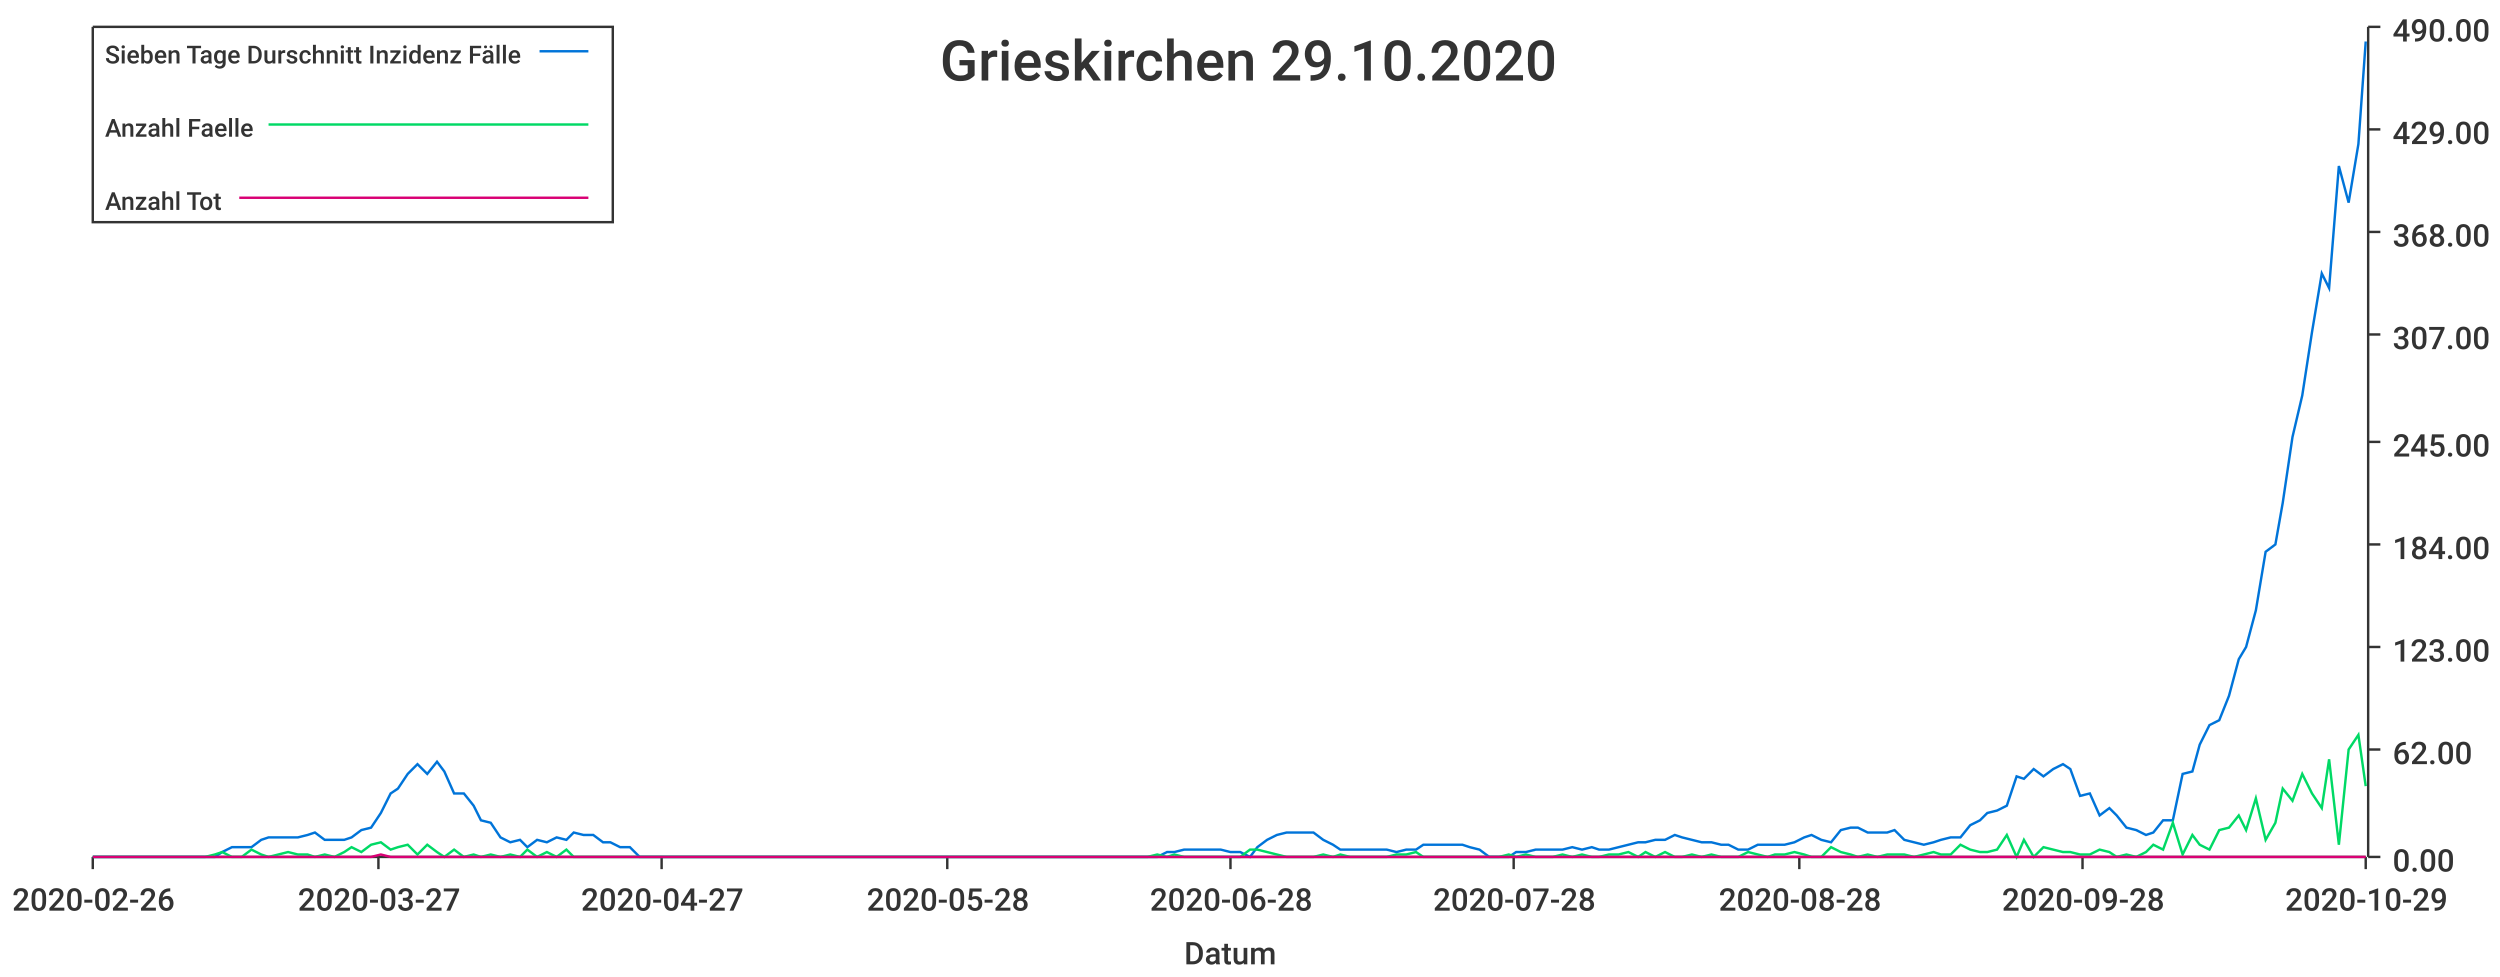
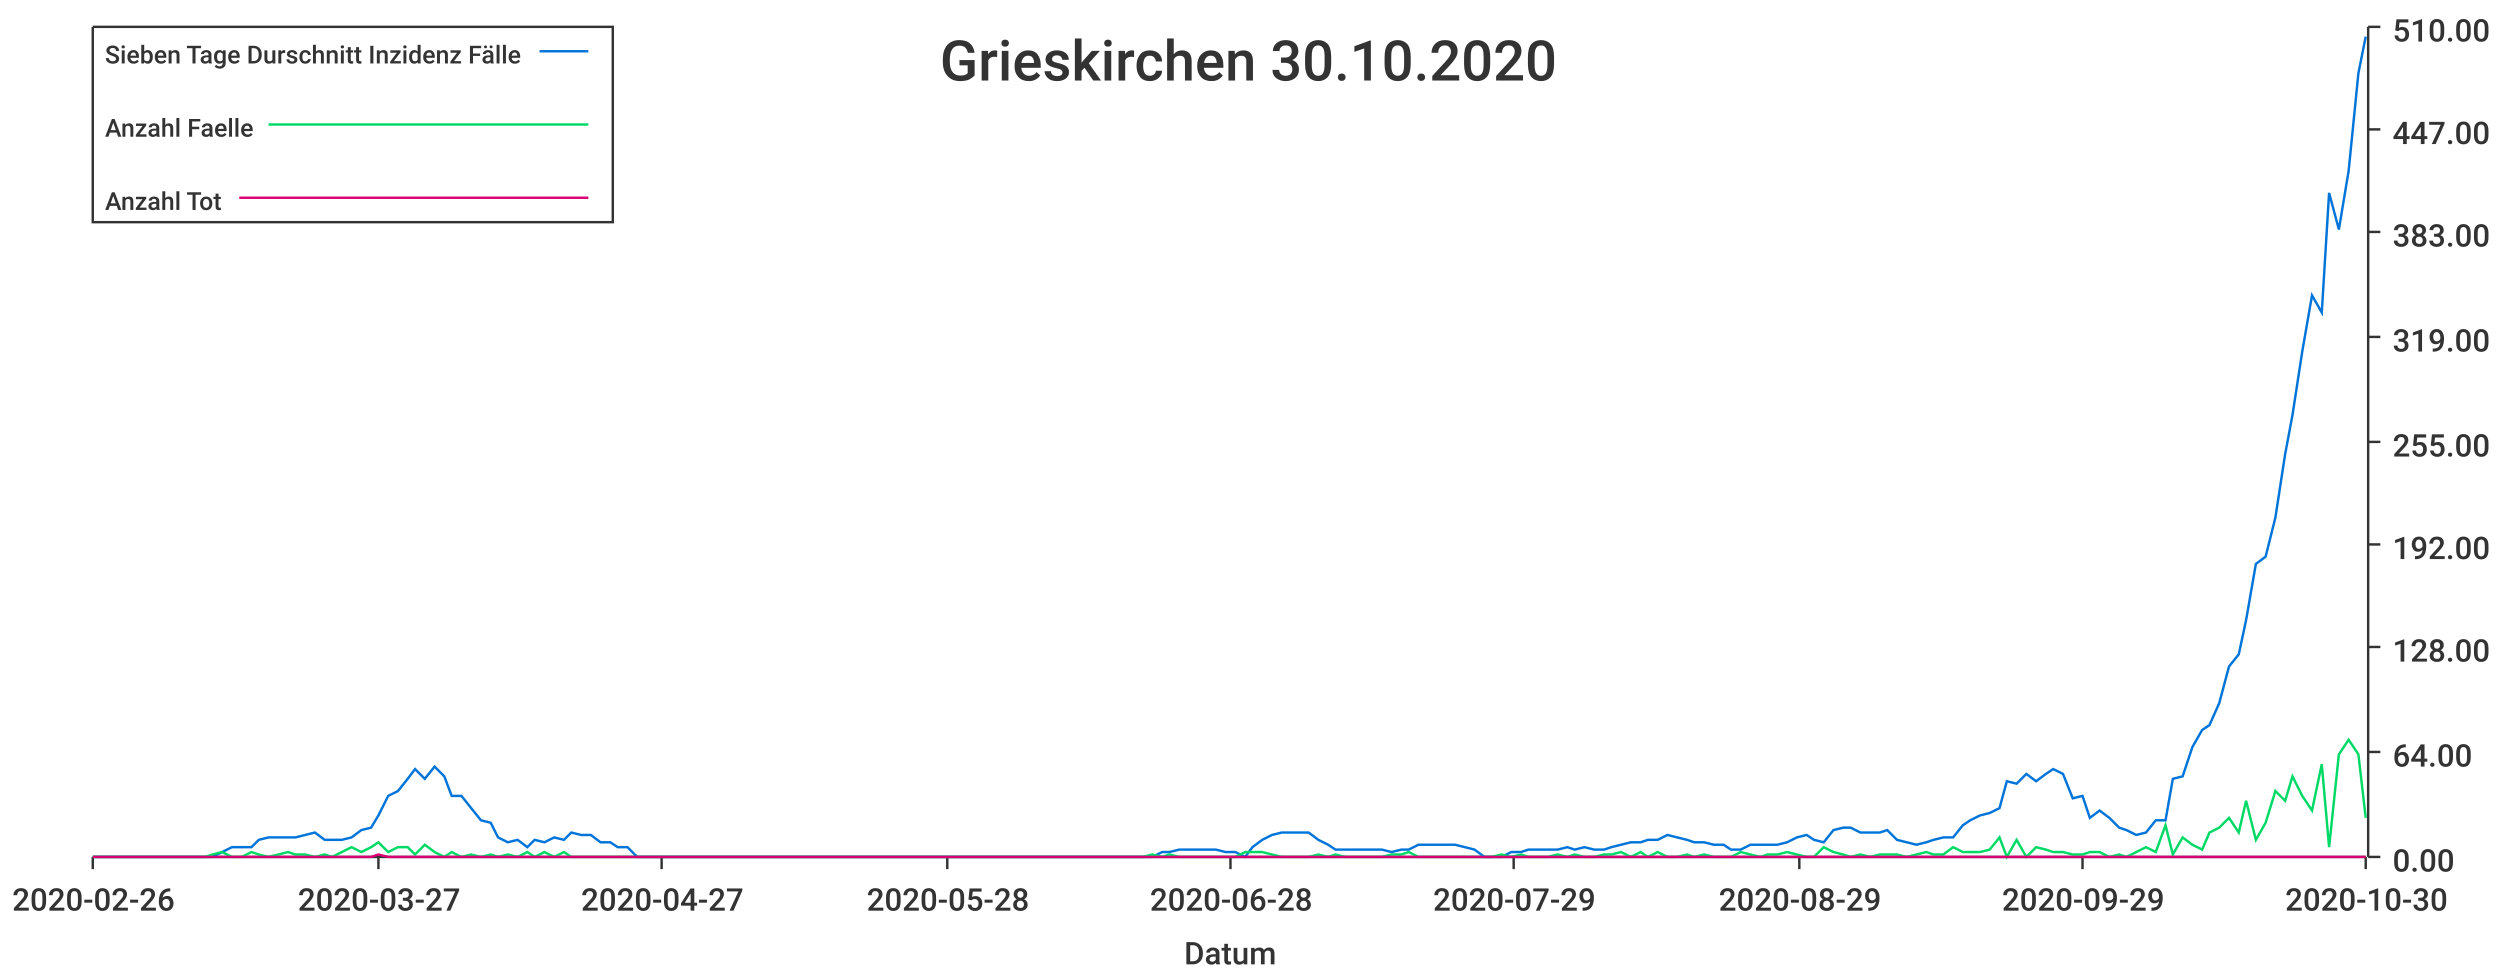
<svg xmlns="http://www.w3.org/2000/svg" width="1024" height="400">\n<path d="M 0 0 L 1024 0 L 1024 400 L 0 400 L 0 0" style="stroke-width:0;stroke:rgba(255,255,255,1.0);fill:rgba(255,255,255,1.0)" />
  <path d="M 38 11 L 969 11 L 969 351 L 38 351 L 38 11" style="stroke-width:0;stroke:rgba(255,255,255,1.0);fill:rgba(255,255,255,1.0)" />
  <path d="M 38 351 L 969 351" style="stroke-width:1;stroke:rgba(51,51,51,1.0);fill:none" />
  <path d="M 38 351 L 38 356" style="stroke-width:1;stroke:rgba(51,51,51,1.0);fill:none" />
  <text x="5" y="373" style="stroke-width:0;stroke:none;fill:rgba(51,51,51,1.0);font-size:12.8px;font-family:'Roboto Medium',sans-serif">2020-02-26</text>
  <path d="M 155 351 L 155 356" style="stroke-width:1;stroke:rgba(51,51,51,1.0);fill:none" />
  <text x="122" y="373" style="stroke-width:0;stroke:none;fill:rgba(51,51,51,1.0);font-size:12.8px;font-family:'Roboto Medium',sans-serif">2020-03-27</text>
  <path d="M 271 351 L 271 356" style="stroke-width:1;stroke:rgba(51,51,51,1.0);fill:none" />
  <text x="238" y="373" style="stroke-width:0;stroke:none;fill:rgba(51,51,51,1.0);font-size:12.8px;font-family:'Roboto Medium',sans-serif">2020-04-27</text>
  <path d="M 388 351 L 388 356" style="stroke-width:1;stroke:rgba(51,51,51,1.0);fill:none" />
  <text x="355" y="373" style="stroke-width:0;stroke:none;fill:rgba(51,51,51,1.0);font-size:12.8px;font-family:'Roboto Medium',sans-serif">2020-05-28</text>
  <path d="M 504 351 L 504 356" style="stroke-width:1;stroke:rgba(51,51,51,1.0);fill:none" />
  <text x="471" y="373" style="stroke-width:0;stroke:none;fill:rgba(51,51,51,1.0);font-size:12.8px;font-family:'Roboto Medium',sans-serif">2020-06-28</text>
  <path d="M 620 351 L 620 356" style="stroke-width:1;stroke:rgba(51,51,51,1.0);fill:none" />
-   <text x="587" y="373" style="stroke-width:0;stroke:none;fill:rgba(51,51,51,1.0);font-size:12.8px;font-family:'Roboto Medium',sans-serif">2020-07-28</text>
+   <text x="587" y="373" style="stroke-width:0;stroke:none;fill:rgba(51,51,51,1.0);font-size:12.8px;font-family:'Roboto Medium',sans-serif">2020-07-29</text>
  <path d="M 737 351 L 737 356" style="stroke-width:1;stroke:rgba(51,51,51,1.0);fill:none" />
-   <text x="704" y="373" style="stroke-width:0;stroke:none;fill:rgba(51,51,51,1.0);font-size:12.8px;font-family:'Roboto Medium',sans-serif">2020-08-28</text>
+   <text x="704" y="373" style="stroke-width:0;stroke:none;fill:rgba(51,51,51,1.0);font-size:12.8px;font-family:'Roboto Medium',sans-serif">2020-08-29</text>
  <path d="M 853 351 L 853 356" style="stroke-width:1;stroke:rgba(51,51,51,1.0);fill:none" />
-   <text x="820" y="373" style="stroke-width:0;stroke:none;fill:rgba(51,51,51,1.0);font-size:12.8px;font-family:'Roboto Medium',sans-serif">2020-09-28</text>
+   <text x="820" y="373" style="stroke-width:0;stroke:none;fill:rgba(51,51,51,1.0);font-size:12.8px;font-family:'Roboto Medium',sans-serif">2020-09-29</text>
  <path d="M 969 351 L 969 356" style="stroke-width:1;stroke:rgba(51,51,51,1.0);fill:none" />
-   <text x="936" y="373" style="stroke-width:0;stroke:none;fill:rgba(51,51,51,1.0);font-size:12.8px;font-family:'Roboto Medium',sans-serif">2020-10-29</text>
+   <text x="936" y="373" style="stroke-width:0;stroke:none;fill:rgba(51,51,51,1.0);font-size:12.8px;font-family:'Roboto Medium',sans-serif">2020-10-30</text>
  <text x="485" y="395" style="stroke-width:0;stroke:none;fill:rgba(51,51,51,1.0);font-size:12.8px;font-family:'Roboto Medium',sans-serif">Datum</text>
  <path d="M 970 351 L 970 11" style="stroke-width:1;stroke:rgba(51,51,51,1.0);fill:none" />
  <path d="M 970 351 L 975 351" style="stroke-width:1;stroke:rgba(51,51,51,1.0);fill:none" />
  <text x="980" y="357" style="stroke-width:0;stroke:none;fill:rgba(51,51,51,1.0);font-size:12.8px;font-family:'Roboto Medium',sans-serif">0.00</text>
-   <path d="M 970 307 L 975 307" style="stroke-width:1;stroke:rgba(51,51,51,1.0);fill:none" />
-   <text x="980" y="313" style="stroke-width:0;stroke:none;fill:rgba(51,51,51,1.0);font-size:12.8px;font-family:'Roboto Medium',sans-serif">62.00</text>
+   <path d="M 970 308 L 975 308" style="stroke-width:1;stroke:rgba(51,51,51,1.0);fill:none" />
+   <text x="980" y="314" style="stroke-width:0;stroke:none;fill:rgba(51,51,51,1.0);font-size:12.8px;font-family:'Roboto Medium',sans-serif">64.00</text>
  <path d="M 970 265 L 975 265" style="stroke-width:1;stroke:rgba(51,51,51,1.0);fill:none" />
-   <text x="980" y="271" style="stroke-width:0;stroke:none;fill:rgba(51,51,51,1.0);font-size:12.8px;font-family:'Roboto Medium',sans-serif">123.00</text>
+   <text x="980" y="271" style="stroke-width:0;stroke:none;fill:rgba(51,51,51,1.0);font-size:12.8px;font-family:'Roboto Medium',sans-serif">128.00</text>
  <path d="M 970 223 L 975 223" style="stroke-width:1;stroke:rgba(51,51,51,1.0);fill:none" />
-   <text x="980" y="229" style="stroke-width:0;stroke:none;fill:rgba(51,51,51,1.0);font-size:12.8px;font-family:'Roboto Medium',sans-serif">184.00</text>
+   <text x="980" y="229" style="stroke-width:0;stroke:none;fill:rgba(51,51,51,1.0);font-size:12.8px;font-family:'Roboto Medium',sans-serif">192.00</text>
  <path d="M 970 181 L 975 181" style="stroke-width:1;stroke:rgba(51,51,51,1.0);fill:none" />
-   <text x="980" y="187" style="stroke-width:0;stroke:none;fill:rgba(51,51,51,1.0);font-size:12.8px;font-family:'Roboto Medium',sans-serif">245.00</text>
-   <path d="M 970 137 L 975 137" style="stroke-width:1;stroke:rgba(51,51,51,1.0);fill:none" />
-   <text x="980" y="143" style="stroke-width:0;stroke:none;fill:rgba(51,51,51,1.0);font-size:12.8px;font-family:'Roboto Medium',sans-serif">307.00</text>
+   <text x="980" y="187" style="stroke-width:0;stroke:none;fill:rgba(51,51,51,1.0);font-size:12.8px;font-family:'Roboto Medium',sans-serif">255.00</text>
+   <path d="M 970 138 L 975 138" style="stroke-width:1;stroke:rgba(51,51,51,1.0);fill:none" />
+   <text x="980" y="144" style="stroke-width:0;stroke:none;fill:rgba(51,51,51,1.0);font-size:12.8px;font-family:'Roboto Medium',sans-serif">319.00</text>
  <path d="M 970 95 L 975 95" style="stroke-width:1;stroke:rgba(51,51,51,1.0);fill:none" />
-   <text x="980" y="101" style="stroke-width:0;stroke:none;fill:rgba(51,51,51,1.0);font-size:12.8px;font-family:'Roboto Medium',sans-serif">368.00</text>
+   <text x="980" y="101" style="stroke-width:0;stroke:none;fill:rgba(51,51,51,1.0);font-size:12.8px;font-family:'Roboto Medium',sans-serif">383.00</text>
  <path d="M 970 53 L 975 53" style="stroke-width:1;stroke:rgba(51,51,51,1.0);fill:none" />
-   <text x="980" y="59" style="stroke-width:0;stroke:none;fill:rgba(51,51,51,1.0);font-size:12.8px;font-family:'Roboto Medium',sans-serif">429.00</text>
+   <text x="980" y="59" style="stroke-width:0;stroke:none;fill:rgba(51,51,51,1.0);font-size:12.8px;font-family:'Roboto Medium',sans-serif">447.00</text>
  <path d="M 970 11 L 975 11" style="stroke-width:1;stroke:rgba(51,51,51,1.0);fill:none" />
-   <text x="980" y="17" style="stroke-width:0;stroke:none;fill:rgba(51,51,51,1.0);font-size:12.8px;font-family:'Roboto Medium',sans-serif">490.00</text>
-   <path d="M 38 351 L 42 351 L 46 351 L 50 351 L 54 351 L 57 351 L 61 351 L 65 351 L 69 351 L 73 351 L 76 351 L 80 351 L 84 351 L 88 351 L 91 349 L 95 347 L 99 347 L 103 347 L 107 344 L 110 343 L 114 343 L 118 343 L 122 343 L 126 342 L 129 341 L 133 344 L 137 344 L 141 344 L 144 343 L 148 340 L 152 339 L 156 333 L 160 325 L 163 323 L 167 317 L 171 313 L 175 317 L 179 312 L 182 316 L 186 325 L 190 325 L 194 330 L 197 336 L 201 337 L 205 343 L 209 345 L 213 344 L 216 347 L 220 344 L 224 345 L 228 343 L 232 344 L 235 341 L 239 342 L 243 342 L 247 345 L 250 345 L 254 347 L 258 347 L 262 351 L 266 351 L 269 351 L 273 351 L 277 351 L 281 351 L 284 351 L 288 351 L 292 351 L 296 351 L 300 351 L 303 351 L 307 351 L 311 351 L 315 351 L 319 351 L 322 351 L 326 351 L 330 351 L 334 351 L 337 351 L 341 351 L 345 351 L 349 351 L 353 351 L 356 351 L 360 351 L 364 351 L 368 351 L 372 351 L 375 351 L 379 351 L 383 351 L 387 351 L 390 351 L 394 351 L 398 351 L 402 351 L 406 351 L 409 351 L 413 351 L 417 351 L 421 351 L 425 351 L 428 351 L 432 351 L 436 351 L 440 351 L 443 351 L 447 351 L 451 351 L 455 351 L 459 351 L 462 351 L 466 351 L 470 351 L 474 351 L 478 349 L 481 349 L 485 348 L 489 348 L 493 348 L 496 348 L 500 348 L 504 349 L 508 349 L 512 351 L 515 347 L 519 344 L 523 342 L 527 341 L 530 341 L 534 341 L 538 341 L 542 344 L 546 346 L 549 348 L 553 348 L 557 348 L 561 348 L 565 348 L 568 348 L 572 349 L 576 348 L 580 348 L 583 346 L 587 346 L 591 346 L 595 346 L 599 346 L 602 347 L 606 348 L 610 351 L 614 351 L 618 351 L 621 349 L 625 349 L 629 348 L 633 348 L 636 348 L 640 348 L 644 347 L 648 348 L 652 347 L 655 348 L 659 348 L 663 347 L 667 346 L 671 345 L 674 345 L 678 344 L 682 344 L 686 342 L 689 343 L 693 344 L 697 345 L 701 345 L 705 346 L 708 346 L 712 348 L 716 348 L 720 346 L 724 346 L 727 346 L 731 346 L 735 345 L 739 343 L 742 342 L 746 344 L 750 345 L 754 340 L 758 339 L 761 339 L 765 341 L 769 341 L 773 341 L 776 340 L 780 344 L 784 345 L 788 346 L 792 345 L 795 344 L 799 343 L 803 343 L 807 338 L 811 336 L 814 333 L 818 332 L 822 330 L 826 318 L 829 319 L 833 315 L 837 318 L 841 315 L 845 313 L 848 315 L 852 326 L 856 325 L 860 334 L 864 331 L 867 334 L 871 339 L 875 340 L 879 342 L 882 341 L 886 336 L 890 336 L 894 317 L 898 316 L 901 305 L 905 297 L 909 295 L 913 285 L 917 270 L 920 265 L 924 250 L 928 226 L 932 223 L 935 206 L 939 179 L 943 162 L 947 136 L 951 112 L 954 118 L 958 68 L 962 83 L 966 59 L 969 17" style="stroke-width:1;stroke:rgba(0,116,217,1.0);fill:none" />
-   <path d="M 38 351 L 42 351 L 46 351 L 50 351 L 54 351 L 57 351 L 61 351 L 65 351 L 69 351 L 73 351 L 76 351 L 80 351 L 84 351 L 88 350 L 91 349 L 95 351 L 99 351 L 103 348 L 107 350 L 110 351 L 114 350 L 118 349 L 122 350 L 126 350 L 129 351 L 133 350 L 137 351 L 141 349 L 144 347 L 148 349 L 152 346 L 156 345 L 160 348 L 163 347 L 167 346 L 171 350 L 175 346 L 179 349 L 182 351 L 186 348 L 190 351 L 194 350 L 197 351 L 201 350 L 205 351 L 209 350 L 213 351 L 216 348 L 220 351 L 224 349 L 228 351 L 232 348 L 235 351 L 239 351 L 243 351 L 247 351 L 250 351 L 254 351 L 258 351 L 262 351 L 266 351 L 269 351 L 273 351 L 277 351 L 281 351 L 284 351 L 288 351 L 292 351 L 296 351 L 300 351 L 303 351 L 307 351 L 311 351 L 315 351 L 319 351 L 322 351 L 326 351 L 330 351 L 334 351 L 337 351 L 341 351 L 345 351 L 349 351 L 353 351 L 356 351 L 360 351 L 364 351 L 368 351 L 372 351 L 375 351 L 379 351 L 383 351 L 387 351 L 390 351 L 394 351 L 398 351 L 402 351 L 406 351 L 409 351 L 413 351 L 417 351 L 421 351 L 425 351 L 428 351 L 432 351 L 436 351 L 440 351 L 443 351 L 447 351 L 451 351 L 455 351 L 459 351 L 462 351 L 466 351 L 470 351 L 474 350 L 478 351 L 481 350 L 485 351 L 489 351 L 493 351 L 496 351 L 500 351 L 504 351 L 508 351 L 512 348 L 515 348 L 519 349 L 523 350 L 527 351 L 530 351 L 534 351 L 538 351 L 542 350 L 546 351 L 549 350 L 553 351 L 557 351 L 561 351 L 565 351 L 568 351 L 572 350 L 576 350 L 580 349 L 583 351 L 587 351 L 591 351 L 595 351 L 599 351 L 602 351 L 606 351 L 610 351 L 614 351 L 618 350 L 621 351 L 625 350 L 629 351 L 633 351 L 636 351 L 640 350 L 644 351 L 648 350 L 652 351 L 655 351 L 659 350 L 663 350 L 667 349 L 671 351 L 674 349 L 678 351 L 682 349 L 686 351 L 689 351 L 693 350 L 697 351 L 701 350 L 705 351 L 708 351 L 712 351 L 716 349 L 720 350 L 724 351 L 727 350 L 731 350 L 735 349 L 739 350 L 742 351 L 746 351 L 750 347 L 754 349 L 758 350 L 761 351 L 765 350 L 769 351 L 773 350 L 776 350 L 780 350 L 784 351 L 788 350 L 792 349 L 795 350 L 799 350 L 803 346 L 807 348 L 811 349 L 814 349 L 818 348 L 822 342 L 826 351 L 829 344 L 833 351 L 837 347 L 841 348 L 845 349 L 848 349 L 852 350 L 856 350 L 860 348 L 864 349 L 867 351 L 871 350 L 875 351 L 879 349 L 882 346 L 886 348 L 890 337 L 894 350 L 898 342 L 901 346 L 905 348 L 909 340 L 913 339 L 917 334 L 920 340 L 924 327 L 928 344 L 932 337 L 935 323 L 939 328 L 943 317 L 947 325 L 951 331 L 954 311 L 958 346 L 962 307 L 966 301 L 969 322" style="stroke-width:1;stroke:rgba(0,217,101,1.0);fill:none" />
-   <path d="M 38 351 L 42 351 L 46 351 L 50 351 L 54 351 L 57 351 L 61 351 L 65 351 L 69 351 L 73 351 L 76 351 L 80 351 L 84 351 L 88 351 L 91 351 L 95 351 L 99 351 L 103 351 L 107 351 L 110 351 L 114 351 L 118 351 L 122 351 L 126 351 L 129 351 L 133 351 L 137 351 L 141 351 L 144 351 L 148 351 L 152 351 L 156 350 L 160 351 L 163 351 L 167 351 L 171 351 L 175 351 L 179 351 L 182 351 L 186 351 L 190 351 L 194 351 L 197 351 L 201 351 L 205 351 L 209 351 L 213 351 L 216 351 L 220 351 L 224 351 L 228 351 L 232 351 L 235 351 L 239 351 L 243 351 L 247 351 L 250 351 L 254 351 L 258 351 L 262 351 L 266 351 L 269 351 L 273 351 L 277 351 L 281 351 L 284 351 L 288 351 L 292 351 L 296 351 L 300 351 L 303 351 L 307 351 L 311 351 L 315 351 L 319 351 L 322 351 L 326 351 L 330 351 L 334 351 L 337 351 L 341 351 L 345 351 L 349 351 L 353 351 L 356 351 L 360 351 L 364 351 L 368 351 L 372 351 L 375 351 L 379 351 L 383 351 L 387 351 L 390 351 L 394 351 L 398 351 L 402 351 L 406 351 L 409 351 L 413 351 L 417 351 L 421 351 L 425 351 L 428 351 L 432 351 L 436 351 L 440 351 L 443 351 L 447 351 L 451 351 L 455 351 L 459 351 L 462 351 L 466 351 L 470 351 L 474 351 L 478 351 L 481 351 L 485 351 L 489 351 L 493 351 L 496 351 L 500 351 L 504 351 L 508 351 L 512 351 L 515 351 L 519 351 L 523 351 L 527 351 L 530 351 L 534 351 L 538 351 L 542 351 L 546 351 L 549 351 L 553 351 L 557 351 L 561 351 L 565 351 L 568 351 L 572 351 L 576 351 L 580 351 L 583 351 L 587 351 L 591 351 L 595 351 L 599 351 L 602 351 L 606 351 L 610 351 L 614 351 L 618 351 L 621 351 L 625 351 L 629 351 L 633 351 L 636 351 L 640 351 L 644 351 L 648 351 L 652 351 L 655 351 L 659 351 L 663 351 L 667 351 L 671 351 L 674 351 L 678 351 L 682 351 L 686 351 L 689 351 L 693 351 L 697 351 L 701 351 L 705 351 L 708 351 L 712 351 L 716 351 L 720 351 L 724 351 L 727 351 L 731 351 L 735 351 L 739 351 L 742 351 L 746 351 L 750 351 L 754 351 L 758 351 L 761 351 L 765 351 L 769 351 L 773 351 L 776 351 L 780 351 L 784 351 L 788 351 L 792 351 L 795 351 L 799 351 L 803 351 L 807 351 L 811 351 L 814 351 L 818 351 L 822 351 L 826 351 L 829 351 L 833 351 L 837 351 L 841 351 L 845 351 L 848 351 L 852 351 L 856 351 L 860 351 L 864 351 L 867 351 L 871 351 L 875 351 L 879 351 L 882 351 L 886 351 L 890 351 L 894 351 L 898 351 L 901 351 L 905 351 L 909 351 L 913 351 L 917 351 L 920 351 L 924 351 L 928 351 L 932 351 L 935 351 L 939 351 L 943 351 L 947 351 L 951 351 L 954 351 L 958 351 L 962 351 L 966 351 L 969 351" style="stroke-width:1;stroke:rgba(217,0,116,1.0);fill:none" />
-   <text x="385" y="33" style="stroke-width:0;stroke:none;fill:rgba(51,51,51,1.0);font-size:23.0px;font-family:'Roboto Medium',sans-serif">Grieskirchen 29.10.2020</text>
+   <text x="980" y="17" style="stroke-width:0;stroke:none;fill:rgba(51,51,51,1.0);font-size:12.8px;font-family:'Roboto Medium',sans-serif">510.00</text>
+   <path d="M 38 351 L 42 351 L 46 351 L 50 351 L 54 351 L 57 351 L 61 351 L 65 351 L 69 351 L 72 351 L 76 351 L 80 351 L 84 351 L 87 351 L 91 349 L 95 347 L 99 347 L 103 347 L 106 344 L 110 343 L 114 343 L 118 343 L 121 343 L 125 342 L 129 341 L 133 344 L 136 344 L 140 344 L 144 343 L 148 340 L 152 339 L 155 334 L 159 326 L 163 324 L 167 319 L 170 315 L 174 319 L 178 314 L 182 318 L 185 326 L 189 326 L 193 331 L 197 336 L 201 337 L 204 343 L 208 345 L 212 344 L 216 347 L 219 344 L 223 345 L 227 343 L 231 344 L 234 341 L 238 342 L 242 342 L 246 345 L 250 345 L 253 347 L 257 347 L 261 351 L 265 351 L 268 351 L 272 351 L 276 351 L 280 351 L 283 351 L 287 351 L 291 351 L 295 351 L 299 351 L 302 351 L 306 351 L 310 351 L 314 351 L 317 351 L 321 351 L 325 351 L 329 351 L 332 351 L 336 351 L 340 351 L 344 351 L 348 351 L 351 351 L 355 351 L 359 351 L 363 351 L 366 351 L 370 351 L 374 351 L 378 351 L 381 351 L 385 351 L 389 351 L 393 351 L 397 351 L 400 351 L 404 351 L 408 351 L 412 351 L 415 351 L 419 351 L 423 351 L 427 351 L 430 351 L 434 351 L 438 351 L 442 351 L 446 351 L 449 351 L 453 351 L 457 351 L 461 351 L 464 351 L 468 351 L 472 351 L 476 349 L 479 349 L 483 348 L 487 348 L 491 348 L 495 348 L 498 348 L 502 349 L 506 349 L 510 351 L 513 347 L 517 344 L 521 342 L 525 341 L 528 341 L 532 341 L 536 341 L 540 344 L 544 346 L 547 348 L 551 348 L 555 348 L 559 348 L 562 348 L 566 348 L 570 349 L 574 348 L 577 348 L 581 346 L 585 346 L 589 346 L 593 346 L 596 346 L 600 347 L 604 348 L 608 351 L 611 351 L 615 351 L 619 349 L 623 349 L 626 348 L 630 348 L 634 348 L 638 348 L 642 347 L 645 348 L 649 347 L 653 348 L 657 348 L 660 347 L 664 346 L 668 345 L 672 345 L 675 344 L 679 344 L 683 342 L 687 343 L 691 344 L 694 345 L 698 345 L 702 346 L 706 346 L 709 348 L 713 348 L 717 346 L 721 346 L 724 346 L 728 346 L 732 345 L 736 343 L 740 342 L 743 344 L 747 345 L 751 340 L 755 339 L 758 339 L 762 341 L 766 341 L 770 341 L 773 340 L 777 344 L 781 345 L 785 346 L 789 345 L 792 344 L 796 343 L 800 343 L 804 338 L 807 336 L 811 334 L 815 333 L 819 331 L 822 320 L 826 321 L 830 317 L 834 320 L 838 317 L 841 315 L 845 317 L 849 327 L 853 326 L 856 335 L 860 332 L 864 335 L 868 339 L 871 340 L 875 342 L 879 341 L 883 336 L 887 336 L 890 319 L 894 318 L 898 306 L 902 299 L 905 297 L 909 288 L 913 273 L 917 268 L 920 254 L 924 231 L 928 228 L 932 212 L 936 186 L 939 170 L 943 144 L 947 121 L 951 128 L 954 79 L 958 94 L 962 70 L 966 30 L 969 15" style="stroke-width:1;stroke:rgba(0,116,217,1.0);fill:none" />
+   <path d="M 38 351 L 42 351 L 46 351 L 50 351 L 54 351 L 57 351 L 61 351 L 65 351 L 69 351 L 72 351 L 76 351 L 80 351 L 84 351 L 87 350 L 91 349 L 95 351 L 99 351 L 103 349 L 106 350 L 110 351 L 114 350 L 118 349 L 121 350 L 125 350 L 129 351 L 133 350 L 136 351 L 140 349 L 144 347 L 148 349 L 152 347 L 155 345 L 159 349 L 163 347 L 167 347 L 170 350 L 174 346 L 178 349 L 182 351 L 185 349 L 189 351 L 193 350 L 197 351 L 201 350 L 204 351 L 208 350 L 212 351 L 216 349 L 219 351 L 223 349 L 227 351 L 231 349 L 234 351 L 238 351 L 242 351 L 246 351 L 250 351 L 253 351 L 257 351 L 261 351 L 265 351 L 268 351 L 272 351 L 276 351 L 280 351 L 283 351 L 287 351 L 291 351 L 295 351 L 299 351 L 302 351 L 306 351 L 310 351 L 314 351 L 317 351 L 321 351 L 325 351 L 329 351 L 332 351 L 336 351 L 340 351 L 344 351 L 348 351 L 351 351 L 355 351 L 359 351 L 363 351 L 366 351 L 370 351 L 374 351 L 378 351 L 381 351 L 385 351 L 389 351 L 393 351 L 397 351 L 400 351 L 404 351 L 408 351 L 412 351 L 415 351 L 419 351 L 423 351 L 427 351 L 430 351 L 434 351 L 438 351 L 442 351 L 446 351 L 449 351 L 453 351 L 457 351 L 461 351 L 464 351 L 468 351 L 472 350 L 476 351 L 479 350 L 483 351 L 487 351 L 491 351 L 495 351 L 498 351 L 502 351 L 506 351 L 510 349 L 513 349 L 517 349 L 521 350 L 525 351 L 528 351 L 532 351 L 536 351 L 540 350 L 544 351 L 547 350 L 551 351 L 555 351 L 559 351 L 562 351 L 566 351 L 570 350 L 574 350 L 577 349 L 581 351 L 585 351 L 589 351 L 593 351 L 596 351 L 600 351 L 604 351 L 608 351 L 611 351 L 615 350 L 619 351 L 623 350 L 626 351 L 630 351 L 634 351 L 638 350 L 642 351 L 645 350 L 649 351 L 653 351 L 657 350 L 660 350 L 664 349 L 668 351 L 672 349 L 675 351 L 679 349 L 683 351 L 687 351 L 691 350 L 694 351 L 698 350 L 702 351 L 706 351 L 709 351 L 713 349 L 717 350 L 721 351 L 724 350 L 728 350 L 732 349 L 736 350 L 740 351 L 743 351 L 747 347 L 751 349 L 755 350 L 758 351 L 762 350 L 766 351 L 770 350 L 773 350 L 777 350 L 781 351 L 785 350 L 789 349 L 792 350 L 796 350 L 800 347 L 804 349 L 807 349 L 811 349 L 815 348 L 819 343 L 822 351 L 826 344 L 830 351 L 834 347 L 838 348 L 841 349 L 845 349 L 849 350 L 853 350 L 856 349 L 860 349 L 864 351 L 868 350 L 871 351 L 875 349 L 879 347 L 883 349 L 887 338 L 890 350 L 894 343 L 898 346 L 902 348 L 905 341 L 909 339 L 913 335 L 917 341 L 920 328 L 924 344 L 928 337 L 932 324 L 936 328 L 939 318 L 943 326 L 947 332 L 951 313 L 954 347 L 958 309 L 962 303 L 966 309 L 969 335" style="stroke-width:1;stroke:rgba(0,217,101,1.0);fill:none" />
+   <path d="M 38 351 L 42 351 L 46 351 L 50 351 L 54 351 L 57 351 L 61 351 L 65 351 L 69 351 L 72 351 L 76 351 L 80 351 L 84 351 L 87 351 L 91 351 L 95 351 L 99 351 L 103 351 L 106 351 L 110 351 L 114 351 L 118 351 L 121 351 L 125 351 L 129 351 L 133 351 L 136 351 L 140 351 L 144 351 L 148 351 L 152 351 L 155 350 L 159 351 L 163 351 L 167 351 L 170 351 L 174 351 L 178 351 L 182 351 L 185 351 L 189 351 L 193 351 L 197 351 L 201 351 L 204 351 L 208 351 L 212 351 L 216 351 L 219 351 L 223 351 L 227 351 L 231 351 L 234 351 L 238 351 L 242 351 L 246 351 L 250 351 L 253 351 L 257 351 L 261 351 L 265 351 L 268 351 L 272 351 L 276 351 L 280 351 L 283 351 L 287 351 L 291 351 L 295 351 L 299 351 L 302 351 L 306 351 L 310 351 L 314 351 L 317 351 L 321 351 L 325 351 L 329 351 L 332 351 L 336 351 L 340 351 L 344 351 L 348 351 L 351 351 L 355 351 L 359 351 L 363 351 L 366 351 L 370 351 L 374 351 L 378 351 L 381 351 L 385 351 L 389 351 L 393 351 L 397 351 L 400 351 L 404 351 L 408 351 L 412 351 L 415 351 L 419 351 L 423 351 L 427 351 L 430 351 L 434 351 L 438 351 L 442 351 L 446 351 L 449 351 L 453 351 L 457 351 L 461 351 L 464 351 L 468 351 L 472 351 L 476 351 L 479 351 L 483 351 L 487 351 L 491 351 L 495 351 L 498 351 L 502 351 L 506 351 L 510 351 L 513 351 L 517 351 L 521 351 L 525 351 L 528 351 L 532 351 L 536 351 L 540 351 L 544 351 L 547 351 L 551 351 L 555 351 L 559 351 L 562 351 L 566 351 L 570 351 L 574 351 L 577 351 L 581 351 L 585 351 L 589 351 L 593 351 L 596 351 L 600 351 L 604 351 L 608 351 L 611 351 L 615 351 L 619 351 L 623 351 L 626 351 L 630 351 L 634 351 L 638 351 L 642 351 L 645 351 L 649 351 L 653 351 L 657 351 L 660 351 L 664 351 L 668 351 L 672 351 L 675 351 L 679 351 L 683 351 L 687 351 L 691 351 L 694 351 L 698 351 L 702 351 L 706 351 L 709 351 L 713 351 L 717 351 L 721 351 L 724 351 L 728 351 L 732 351 L 736 351 L 740 351 L 743 351 L 747 351 L 751 351 L 755 351 L 758 351 L 762 351 L 766 351 L 770 351 L 773 351 L 777 351 L 781 351 L 785 351 L 789 351 L 792 351 L 796 351 L 800 351 L 804 351 L 807 351 L 811 351 L 815 351 L 819 351 L 822 351 L 826 351 L 830 351 L 834 351 L 838 351 L 841 351 L 845 351 L 849 351 L 853 351 L 856 351 L 860 351 L 864 351 L 868 351 L 871 351 L 875 351 L 879 351 L 883 351 L 887 351 L 890 351 L 894 351 L 898 351 L 902 351 L 905 351 L 909 351 L 913 351 L 917 351 L 920 351 L 924 351 L 928 351 L 932 351 L 936 351 L 939 351 L 943 351 L 947 351 L 951 351 L 954 351 L 958 351 L 962 351 L 966 351 L 969 351" style="stroke-width:1;stroke:rgba(217,0,116,1.0);fill:none" />
+   <text x="385" y="33" style="stroke-width:0;stroke:none;fill:rgba(51,51,51,1.0);font-size:23.0px;font-family:'Roboto Medium',sans-serif">Grieskirchen 30.10.2020</text>
  <path d="M 38 11 L 251 11 L 251 91 L 38 91 L 38 11" style="stroke-width:1;stroke:rgba(51,51,51,1.0);fill:rgba(255,255,255,1.0)" />
  <text x="43" y="26" style="stroke-width:0;stroke:none;fill:rgba(51,51,51,1.0);font-size:10.2px;font-family:'Roboto Medium',sans-serif">Sieben Tage Durschnitt Inzidenz Fälle</text>
  <path d="M 221 21 L 241 21" style="stroke-width:1;stroke:rgba(0,116,217,1.0);fill:none" />
  <text x="43" y="56" style="stroke-width:0;stroke:none;fill:rgba(51,51,51,1.0);font-size:10.2px;font-family:'Roboto Medium',sans-serif">Anzahl Faelle</text>
  <path d="M 110 51 L 241 51" style="stroke-width:1;stroke:rgba(0,217,101,1.0);fill:none" />
  <text x="43" y="86" style="stroke-width:0;stroke:none;fill:rgba(51,51,51,1.0);font-size:10.2px;font-family:'Roboto Medium',sans-serif">Anzahl Tot</text>
  <path d="M 98 81 L 241 81" style="stroke-width:1;stroke:rgba(217,0,116,1.0);fill:none" />
</svg>
